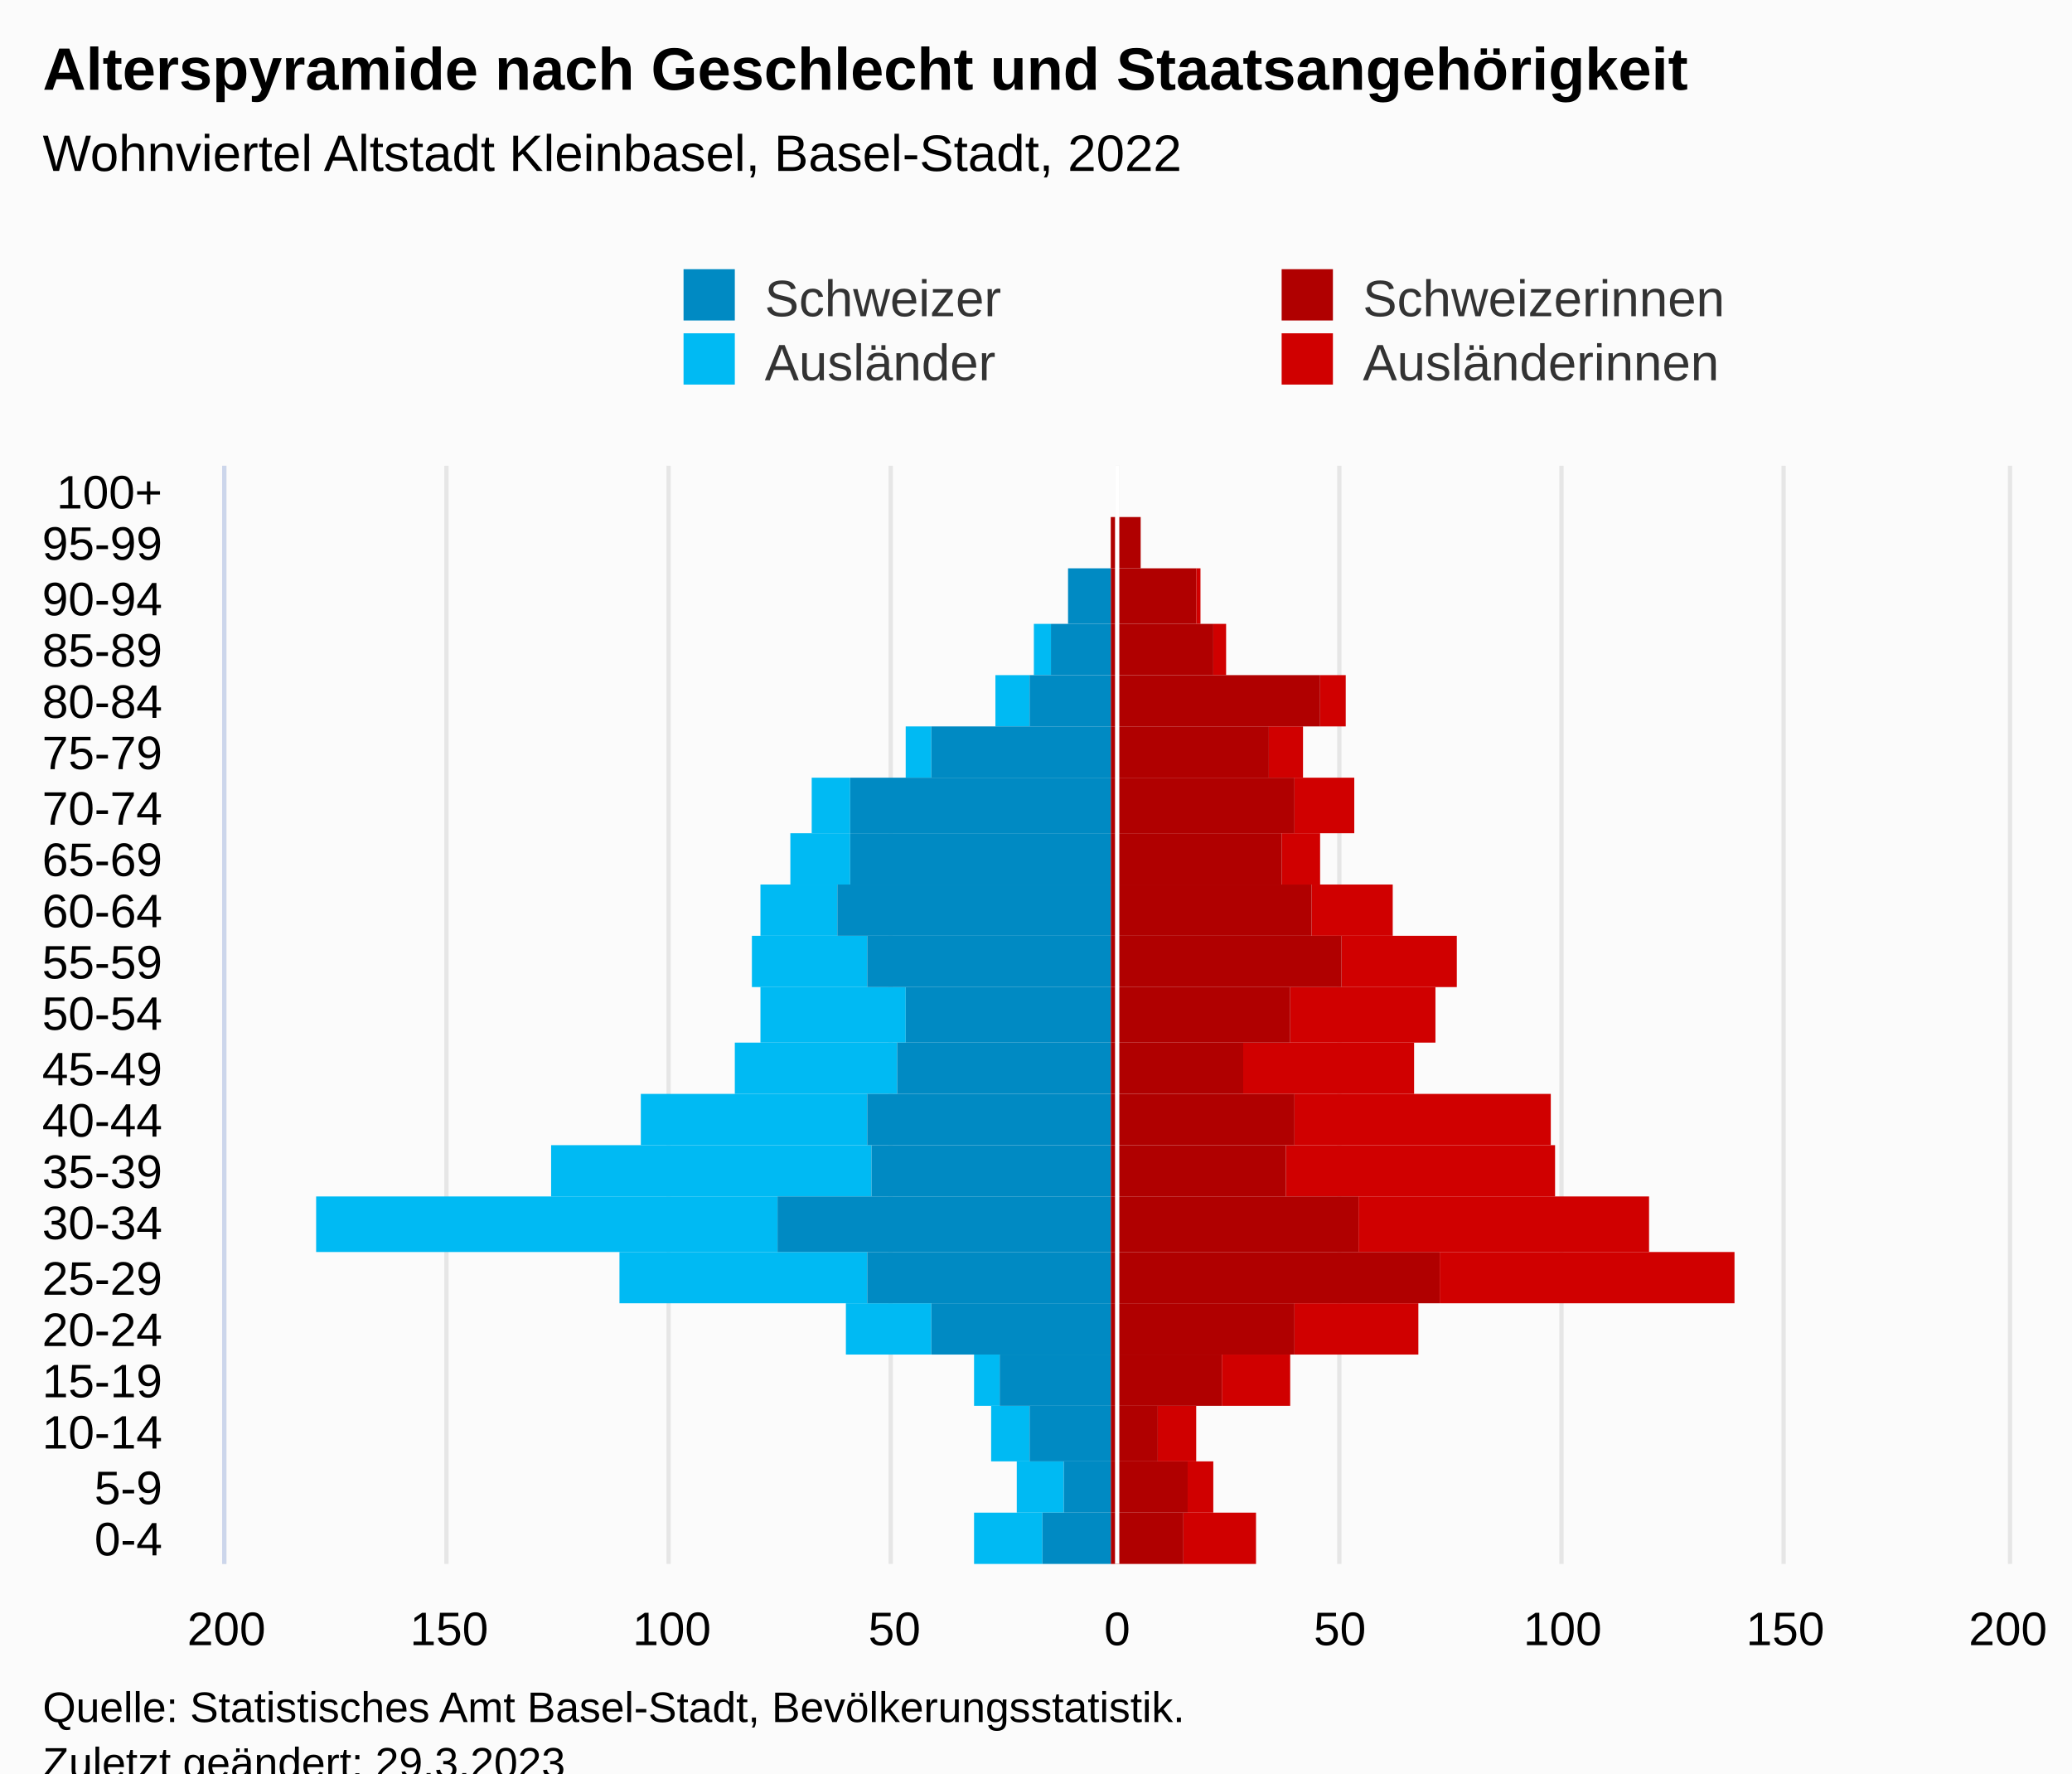
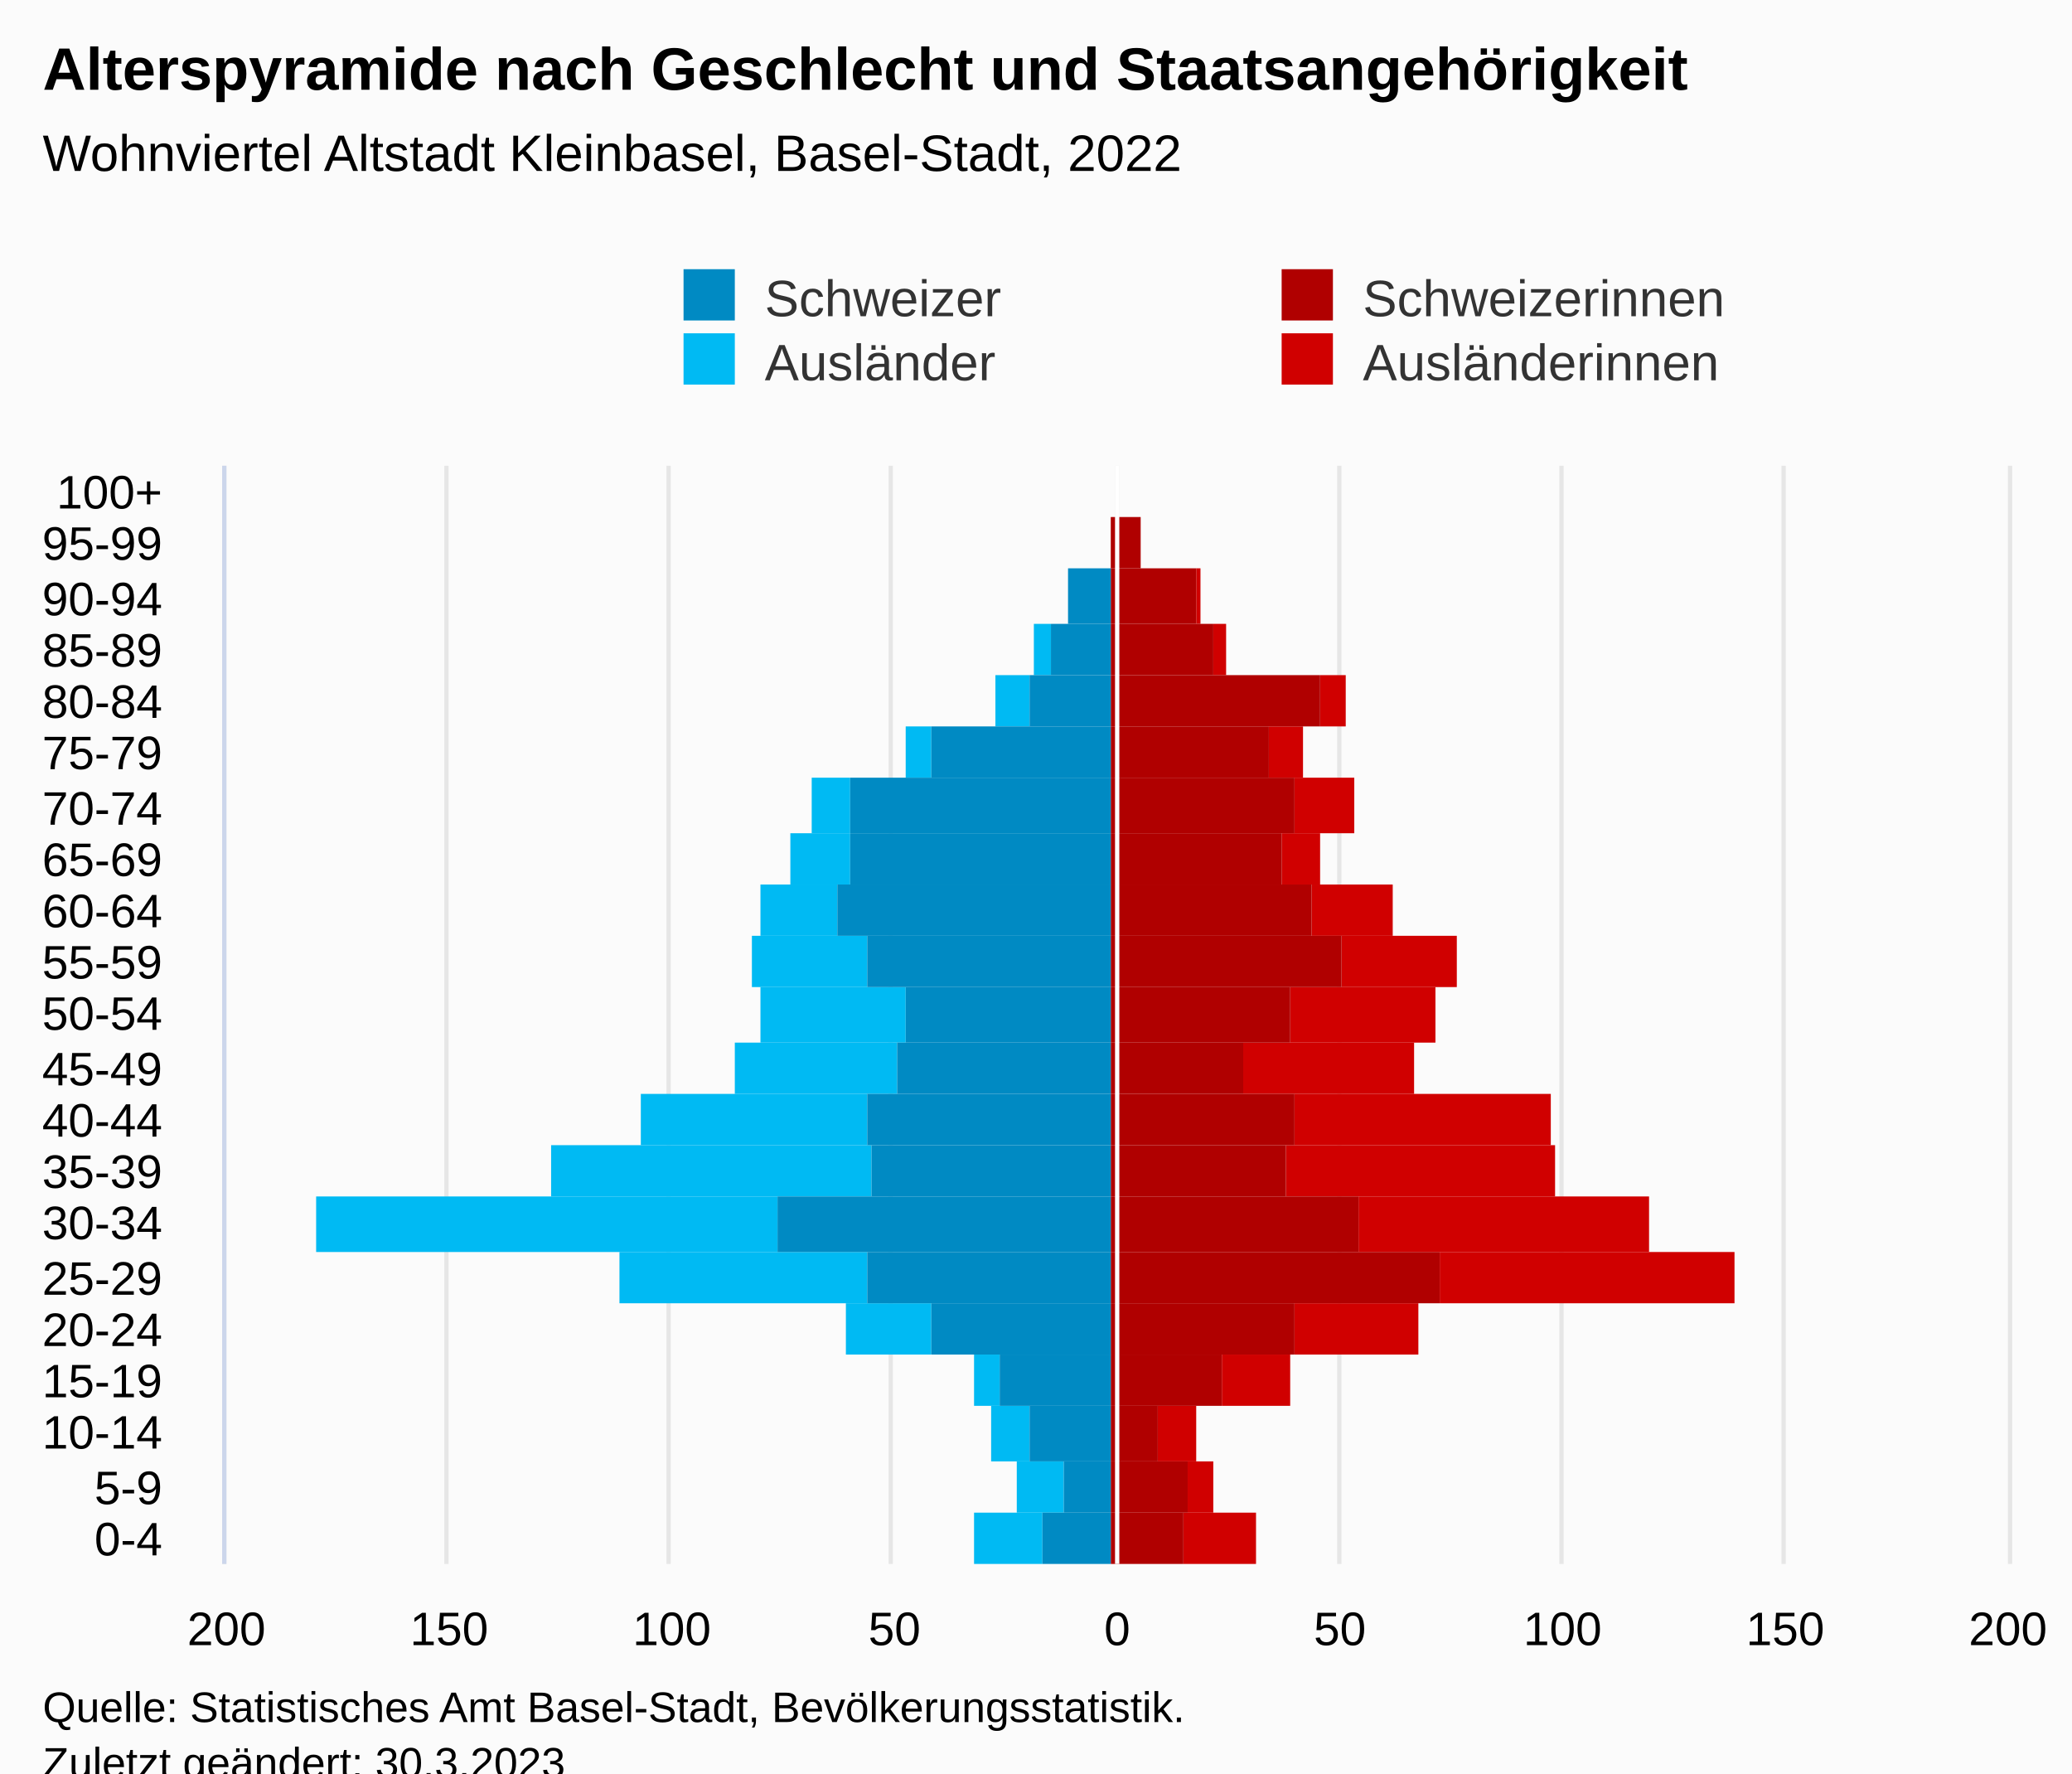
<svg xmlns="http://www.w3.org/2000/svg" version="1.1" class="highcharts-root" style="font-family:Arial;font-size:12px;" viewBox="0 0 485 415">
  <defs>
-     <clipPath id="highcharts-nfka6n0-113-">
+     <clipPath id="highcharts-wj2vued-113-">
      <rect x="0" y="0" width="257" height="417" fill="none" />
    </clipPath>
-     <clipPath id="highcharts-nfka6n0-135-">
+     <clipPath id="highcharts-wj2vued-135-">
      <rect x="0" y="0" width="257" height="417" fill="none" />
    </clipPath>
-     <clipPath id="highcharts-nfka6n0-220-">
+     <clipPath id="highcharts-wj2vued-220-">
      <rect x="53" y="109" width="417" height="257" fill="none" />
    </clipPath>
  </defs>
  <rect fill="#fbfbfb" class="highcharts-background" x="0" y="0" width="485" height="428" rx="0" ry="0" />
  <rect fill="none" class="highcharts-plot-background" x="53" y="109" width="417" height="257" />
  <g class="highcharts-pane-group" data-z-index="0" />
  <g class="highcharts-grid highcharts-xaxis-grid" data-z-index="1">
    <path fill="none" data-z-index="1" class="highcharts-grid-line" d="M 53 354.5 L 470 354.5" opacity="1" />
    <path fill="none" data-z-index="1" class="highcharts-grid-line" d="M 53 342.5 L 470 342.5" opacity="1" />
    <path fill="none" data-z-index="1" class="highcharts-grid-line" d="M 53 329.5 L 470 329.5" opacity="1" />
    <path fill="none" data-z-index="1" class="highcharts-grid-line" d="M 53 317.5 L 470 317.5" opacity="1" />
    <path fill="none" data-z-index="1" class="highcharts-grid-line" d="M 53 305.5 L 470 305.5" opacity="1" />
    <path fill="none" data-z-index="1" class="highcharts-grid-line" d="M 53 293.5 L 470 293.5" opacity="1" />
    <path fill="none" data-z-index="1" class="highcharts-grid-line" d="M 53 280.5 L 470 280.5" opacity="1" />
    <path fill="none" data-z-index="1" class="highcharts-grid-line" d="M 53 268.5 L 470 268.5" opacity="1" />
    <path fill="none" data-z-index="1" class="highcharts-grid-line" d="M 53 256.5 L 470 256.5" opacity="1" />
    <path fill="none" data-z-index="1" class="highcharts-grid-line" d="M 53 244.5 L 470 244.5" opacity="1" />
    <path fill="none" data-z-index="1" class="highcharts-grid-line" d="M 53 231.5 L 470 231.5" opacity="1" />
    <path fill="none" data-z-index="1" class="highcharts-grid-line" d="M 53 219.5 L 470 219.5" opacity="1" />
    <path fill="none" data-z-index="1" class="highcharts-grid-line" d="M 53 207.5 L 470 207.5" opacity="1" />
    <path fill="none" data-z-index="1" class="highcharts-grid-line" d="M 53 195.5 L 470 195.5" opacity="1" />
    <path fill="none" data-z-index="1" class="highcharts-grid-line" d="M 53 182.5 L 470 182.5" opacity="1" />
    <path fill="none" data-z-index="1" class="highcharts-grid-line" d="M 53 170.5 L 470 170.5" opacity="1" />
    <path fill="none" data-z-index="1" class="highcharts-grid-line" d="M 53 158.5 L 470 158.5" opacity="1" />
    <path fill="none" data-z-index="1" class="highcharts-grid-line" d="M 53 146.5 L 470 146.5" opacity="1" />
    <path fill="none" data-z-index="1" class="highcharts-grid-line" d="M 53 133.5 L 470 133.5" opacity="1" />
    <path fill="none" data-z-index="1" class="highcharts-grid-line" d="M 53 121.5 L 470 121.5" opacity="1" />
    <path fill="none" data-z-index="1" class="highcharts-grid-line" d="M 53 109.5 L 470 109.5" opacity="1" />
    <path fill="none" data-z-index="1" class="highcharts-grid-line" d="M 53 366.5 L 470 366.5" opacity="1" />
  </g>
  <g class="highcharts-grid highcharts-yaxis-grid" data-z-index="1">
    <path fill="none" stroke="#e6e6e6" stroke-width="1" data-z-index="1" class="highcharts-grid-line" d="M 261.5 109 L 261.5 366" opacity="1" />
    <path fill="none" stroke="#e6e6e6" stroke-width="1" data-z-index="1" class="highcharts-grid-line" d="M 313.5 109 L 313.5 366" opacity="1" />
    <path fill="none" stroke="#e6e6e6" stroke-width="1" data-z-index="1" class="highcharts-grid-line" d="M 365.5 109 L 365.5 366" opacity="1" />
    <path fill="none" stroke="#e6e6e6" stroke-width="1" data-z-index="1" class="highcharts-grid-line" d="M 417.5 109 L 417.5 366" opacity="1" />
    <path fill="none" stroke="#e6e6e6" stroke-width="1" data-z-index="1" class="highcharts-grid-line" d="M 52.5 109 L 52.5 366" opacity="1" />
    <path fill="none" stroke="#e6e6e6" stroke-width="1" data-z-index="1" class="highcharts-grid-line" d="M 104.5 109 L 104.5 366" opacity="1" />
    <path fill="none" stroke="#e6e6e6" stroke-width="1" data-z-index="1" class="highcharts-grid-line" d="M 156.5 109 L 156.5 366" opacity="1" />
    <path fill="none" stroke="#e6e6e6" stroke-width="1" data-z-index="1" class="highcharts-grid-line" d="M 208.5 109 L 208.5 366" opacity="1" />
    <path fill="none" stroke="#e6e6e6" stroke-width="1" data-z-index="1" class="highcharts-grid-line" d="M 470.5 109 L 470.5 366" opacity="1" />
  </g>
  <rect fill="none" class="highcharts-plot-border" data-z-index="1" x="53" y="109" width="417" height="257" />
  <g class="highcharts-axis highcharts-xaxis" data-z-index="2">
    <path fill="none" class="highcharts-axis-line" stroke="#ccd6eb" stroke-width="1" data-z-index="7" d="M 52.5 109 L 52.5 366" />
  </g>
  <g class="highcharts-axis highcharts-yaxis" data-z-index="2">
    <path fill="none" class="highcharts-axis-line" data-z-index="7" d="M 53 366 L 470 366" />
  </g>
  <g class="highcharts-series-group" data-z-index="3">
-     <g class="highcharts-series highcharts-series-0 highcharts-bar-series" data-z-index="0.1" opacity="1" transform="translate(470,366) rotate(90) scale(-1,1) scale(1 1)" clip-path="url(#highcharts-nfka6n0-135-)" width="417" height="257">
+     <g class="highcharts-series highcharts-series-0 highcharts-bar-series" data-z-index="0.1" opacity="1" transform="translate(470,366) rotate(90) scale(-1,1) scale(1 1)" clip-path="url(#highcharts-wj2vued-135-)" width="417" height="257">
      <rect x="0" y="176" width="12" height="17" fill="#d00000" opacity="1" class="highcharts-point" />
      <rect x="12" y="186" width="12" height="6" fill="#d00000" opacity="1" class="highcharts-point" />
      <rect x="24" y="190" width="13" height="9" fill="#d00000" opacity="1" class="highcharts-point" />
      <rect x="37" y="168" width="12" height="16" fill="#d00000" opacity="1" class="highcharts-point" />
      <rect x="49" y="138" width="12" height="29" fill="#d00000" opacity="1" class="highcharts-point" />
      <rect x="61" y="64" width="12" height="69" fill="#d00000" opacity="1" class="highcharts-point" />
      <rect x="73" y="84" width="13" height="68" fill="#d00000" opacity="1" class="highcharts-point" />
      <rect x="86" y="106" width="12" height="63" fill="#d00000" opacity="1" class="highcharts-point" />
      <rect x="98" y="107" width="12" height="60" fill="#d00000" opacity="1" class="highcharts-point" />
      <rect x="110" y="139" width="12" height="40" fill="#d00000" opacity="1" class="highcharts-point" />
      <rect x="122" y="134" width="13" height="34" fill="#d00000" opacity="1" class="highcharts-point" />
      <rect x="135" y="129" width="12" height="27" fill="#d00000" opacity="1" class="highcharts-point" />
      <rect x="147" y="144" width="12" height="19" fill="#d00000" opacity="1" class="highcharts-point" />
      <rect x="159" y="161" width="12" height="9" fill="#d00000" opacity="1" class="highcharts-point" />
      <rect x="171" y="153" width="13" height="14" fill="#d00000" opacity="1" class="highcharts-point" />
      <rect x="184" y="165" width="12" height="8" fill="#d00000" opacity="1" class="highcharts-point" />
      <rect x="196" y="155" width="12" height="6" fill="#d00000" opacity="1" class="highcharts-point" />
      <rect x="208" y="183" width="12" height="3" fill="#d00000" opacity="1" class="highcharts-point" />
      <rect x="220" y="189" width="13" height="1" fill="#d00000" opacity="1" class="highcharts-point" />
      <rect x="233" y="203" width="12" height="0" fill="#d00000" opacity="1" class="highcharts-point" />
      <rect x="245" y="210" width="12" height="0" fill="#d00000" opacity="1" class="highcharts-point" />
    </g>
    <g class="highcharts-markers highcharts-series-0 highcharts-bar-series" data-z-index="0.1" opacity="1" transform="translate(470,366) rotate(90) scale(-1,1) scale(1 1)" clip-path="none" />
-     <g class="highcharts-series highcharts-series-1 highcharts-bar-series" data-z-index="0.1" opacity="1" transform="translate(470,366) rotate(90) scale(-1,1) scale(1 1)" clip-path="url(#highcharts-nfka6n0-135-)" width="417" height="257">
+     <g class="highcharts-series highcharts-series-1 highcharts-bar-series" data-z-index="0.1" opacity="1" transform="translate(470,366) rotate(90) scale(-1,1) scale(1 1)" clip-path="url(#highcharts-wj2vued-135-)" width="417" height="257">
      <rect x="0" y="226" width="12" height="16" fill="#00bAf3" opacity="1" class="highcharts-point highcharts-negative" />
      <rect x="12" y="221" width="12" height="11" fill="#00bAf3" opacity="1" class="highcharts-point highcharts-negative" />
      <rect x="24" y="229" width="13" height="9" fill="#00bAf3" opacity="1" class="highcharts-point highcharts-negative" />
      <rect x="37" y="236" width="12" height="6" fill="#00bAf3" opacity="1" class="highcharts-point highcharts-negative" />
      <rect x="49" y="252" width="12" height="20" fill="#00bAf3" opacity="1" class="highcharts-point highcharts-negative" />
      <rect x="61" y="267" width="12" height="58" fill="#00bAf3" opacity="1" class="highcharts-point highcharts-negative" />
      <rect x="73" y="288" width="13" height="108" fill="#00bAf3" opacity="1" class="highcharts-point highcharts-negative" />
      <rect x="86" y="266" width="12" height="75" fill="#00bAf3" opacity="1" class="highcharts-point highcharts-negative" />
      <rect x="98" y="267" width="12" height="53" fill="#00bAf3" opacity="1" class="highcharts-point highcharts-negative" />
      <rect x="110" y="260" width="12" height="38" fill="#00bAf3" opacity="1" class="highcharts-point highcharts-negative" />
      <rect x="122" y="258" width="13" height="34" fill="#00bAf3" opacity="1" class="highcharts-point highcharts-negative" />
      <rect x="135" y="267" width="12" height="27" fill="#00bAf3" opacity="1" class="highcharts-point highcharts-negative" />
      <rect x="147" y="274" width="12" height="18" fill="#00bAf3" opacity="1" class="highcharts-point highcharts-negative" />
      <rect x="159" y="271" width="12" height="14" fill="#00bAf3" opacity="1" class="highcharts-point highcharts-negative" />
      <rect x="171" y="271" width="13" height="9" fill="#00bAf3" opacity="1" class="highcharts-point highcharts-negative" />
      <rect x="184" y="252" width="12" height="6" fill="#00bAf3" opacity="1" class="highcharts-point highcharts-negative" />
      <rect x="196" y="229" width="12" height="8" fill="#00bAf3" opacity="1" class="highcharts-point highcharts-negative" />
      <rect x="208" y="224" width="12" height="4" fill="#00bAf3" opacity="1" class="highcharts-point highcharts-negative" />
      <rect x="220" y="210" width="13" height="0" fill="#00bAf3" opacity="1" class="highcharts-point" />
      <rect x="233" y="210" width="12" height="0" fill="#00bAf3" opacity="1" class="highcharts-point" />
      <rect x="245" y="210" width="12" height="0" fill="#00bAf3" opacity="1" class="highcharts-point" />
    </g>
    <g class="highcharts-markers highcharts-series-1 highcharts-bar-series" data-z-index="0.1" opacity="1" transform="translate(470,366) rotate(90) scale(-1,1) scale(1 1)" clip-path="none" />
-     <g class="highcharts-series highcharts-series-2 highcharts-bar-series" data-z-index="0.1" opacity="1" transform="translate(470,366) rotate(90) scale(-1,1) scale(1 1)" clip-path="url(#highcharts-nfka6n0-135-)" width="417" height="257">
+     <g class="highcharts-series highcharts-series-2 highcharts-bar-series" data-z-index="0.1" opacity="1" transform="translate(470,366) rotate(90) scale(-1,1) scale(1 1)" clip-path="url(#highcharts-wj2vued-135-)" width="417" height="257">
      <rect x="0" y="193" width="12" height="17" fill="#B00000" opacity="1" class="highcharts-point" />
      <rect x="12" y="192" width="12" height="18" fill="#B00000" opacity="1" class="highcharts-point" />
      <rect x="24" y="199" width="13" height="11" fill="#B00000" opacity="1" class="highcharts-point" />
      <rect x="37" y="184" width="12" height="26" fill="#B00000" opacity="1" class="highcharts-point" />
      <rect x="49" y="167" width="12" height="43" fill="#B00000" opacity="1" class="highcharts-point" />
      <rect x="61" y="133" width="12" height="77" fill="#B00000" opacity="1" class="highcharts-point" />
      <rect x="73" y="152" width="13" height="58" fill="#B00000" opacity="1" class="highcharts-point" />
      <rect x="86" y="169" width="12" height="41" fill="#B00000" opacity="1" class="highcharts-point" />
      <rect x="98" y="167" width="12" height="43" fill="#B00000" opacity="1" class="highcharts-point" />
      <rect x="110" y="179" width="12" height="31" fill="#B00000" opacity="1" class="highcharts-point" />
      <rect x="122" y="168" width="13" height="42" fill="#B00000" opacity="1" class="highcharts-point" />
      <rect x="135" y="156" width="12" height="54" fill="#B00000" opacity="1" class="highcharts-point" />
      <rect x="147" y="163" width="12" height="47" fill="#B00000" opacity="1" class="highcharts-point" />
      <rect x="159" y="170" width="12" height="40" fill="#B00000" opacity="1" class="highcharts-point" />
      <rect x="171" y="167" width="13" height="43" fill="#B00000" opacity="1" class="highcharts-point" />
      <rect x="184" y="173" width="12" height="37" fill="#B00000" opacity="1" class="highcharts-point" />
      <rect x="196" y="161" width="12" height="49" fill="#B00000" opacity="1" class="highcharts-point" />
      <rect x="208" y="186" width="12" height="24" fill="#B00000" opacity="1" class="highcharts-point" />
      <rect x="220" y="190" width="13" height="20" fill="#B00000" opacity="1" class="highcharts-point" />
      <rect x="233" y="203" width="12" height="7" fill="#B00000" opacity="1" class="highcharts-point" />
      <rect x="245" y="210" width="12" height="0" fill="#B00000" opacity="1" class="highcharts-point" />
    </g>
    <g class="highcharts-markers highcharts-series-2 highcharts-bar-series" data-z-index="0.1" opacity="1" transform="translate(470,366) rotate(90) scale(-1,1) scale(1 1)" clip-path="none" />
-     <g class="highcharts-series highcharts-series-3 highcharts-bar-series" data-z-index="0.1" opacity="1" transform="translate(470,366) rotate(90) scale(-1,1) scale(1 1)" clip-path="url(#highcharts-nfka6n0-135-)" width="417" height="257">
+     <g class="highcharts-series highcharts-series-3 highcharts-bar-series" data-z-index="0.1" opacity="1" transform="translate(470,366) rotate(90) scale(-1,1) scale(1 1)" clip-path="url(#highcharts-wj2vued-135-)" width="417" height="257">
      <rect x="0" y="210" width="12" height="16" fill="#008AC3" opacity="1" class="highcharts-point highcharts-negative" />
      <rect x="12" y="210" width="12" height="11" fill="#008AC3" opacity="1" class="highcharts-point highcharts-negative" />
      <rect x="24" y="210" width="13" height="19" fill="#008AC3" opacity="1" class="highcharts-point highcharts-negative" />
      <rect x="37" y="210" width="12" height="26" fill="#008AC3" opacity="1" class="highcharts-point highcharts-negative" />
      <rect x="49" y="210" width="12" height="42" fill="#008AC3" opacity="1" class="highcharts-point highcharts-negative" />
      <rect x="61" y="210" width="12" height="57" fill="#008AC3" opacity="1" class="highcharts-point highcharts-negative" />
      <rect x="73" y="210" width="13" height="78" fill="#008AC3" opacity="1" class="highcharts-point highcharts-negative" />
      <rect x="86" y="210" width="12" height="56" fill="#008AC3" opacity="1" class="highcharts-point highcharts-negative" />
      <rect x="98" y="210" width="12" height="57" fill="#008AC3" opacity="1" class="highcharts-point highcharts-negative" />
      <rect x="110" y="210" width="12" height="50" fill="#008AC3" opacity="1" class="highcharts-point highcharts-negative" />
      <rect x="122" y="210" width="13" height="48" fill="#008AC3" opacity="1" class="highcharts-point highcharts-negative" />
      <rect x="135" y="210" width="12" height="57" fill="#008AC3" opacity="1" class="highcharts-point highcharts-negative" />
      <rect x="147" y="210" width="12" height="64" fill="#008AC3" opacity="1" class="highcharts-point highcharts-negative" />
      <rect x="159" y="210" width="12" height="61" fill="#008AC3" opacity="1" class="highcharts-point highcharts-negative" />
      <rect x="171" y="210" width="13" height="61" fill="#008AC3" opacity="1" class="highcharts-point highcharts-negative" />
      <rect x="184" y="210" width="12" height="42" fill="#008AC3" opacity="1" class="highcharts-point highcharts-negative" />
      <rect x="196" y="210" width="12" height="19" fill="#008AC3" opacity="1" class="highcharts-point highcharts-negative" />
      <rect x="208" y="210" width="12" height="14" fill="#008AC3" opacity="1" class="highcharts-point highcharts-negative" />
      <rect x="220" y="210" width="13" height="10" fill="#008AC3" opacity="1" class="highcharts-point highcharts-negative" />
      <rect x="233" y="210" width="12" height="0" fill="#008AC3" opacity="1" class="highcharts-point" />
      <rect x="245" y="210" width="12" height="0" fill="#008AC3" opacity="1" class="highcharts-point" />
    </g>
    <g class="highcharts-markers highcharts-series-3 highcharts-bar-series" data-z-index="0.1" opacity="1" transform="translate(470,366) rotate(90) scale(-1,1) scale(1 1)" clip-path="none" />
-     <g class="highcharts-series highcharts-series-4 highcharts-bar-series highcharts-color-0" visibility="hidden" data-z-index="0.1" opacity="1" transform="translate(470,366) rotate(90) scale(-1,1) scale(1 1)" clip-path="url(#highcharts-nfka6n0-135-)" />
+     <g class="highcharts-series highcharts-series-4 highcharts-bar-series highcharts-color-0" visibility="hidden" data-z-index="0.1" opacity="1" transform="translate(470,366) rotate(90) scale(-1,1) scale(1 1)" clip-path="url(#highcharts-wj2vued-135-)" />
    <g class="highcharts-markers highcharts-series-4 highcharts-bar-series highcharts-color-0" visibility="hidden" data-z-index="0.1" opacity="1" transform="translate(470,366) rotate(90) scale(-1,1) scale(1 1)" clip-path="none" />
  </g>
  <text x="10" text-anchor="start" class="highcharts-title" data-z-index="4" style="color:#000000;font-size:14px;font-weight:bold;fill:#000000;" y="21">
    <tspan>Alterspyramide nach Geschlecht und Staatsangehörigkeit</tspan>
  </text>
  <text x="10" text-anchor="start" class="highcharts-subtitle" data-z-index="4" style="color:#000000;font-size:12px;font-weight:normal;font-family:Arial;fill:#000000;" y="40">
    <tspan>Wohnviertel Altstadt Kleinbasel, Basel-Stadt, 2022</tspan>
  </text>
  <text x="10" text-anchor="start" class="highcharts-caption" data-z-index="4" style="color:#666666;fill:#666666;" y="400" />
  <g class="highcharts-plot-lines-4" data-z-index="4">
    <path fill="none" class="highcharts-plot-line " stroke="white" stroke-width="1" d="M 261.5 109 L 261.5 366" />
  </g>
  <g class="highcharts-legend" data-z-index="7" transform="translate(150,56)">
    <rect fill="none" class="highcharts-legend-box" rx="0" ry="0" x="0" y="0" width="276" height="41" visibility="visible" />
    <g data-z-index="1">
      <g>
        <g class="highcharts-legend-item highcharts-bar-series highcharts-color-undefined highcharts-series-3" data-z-index="1" transform="translate(8,3)">
          <text x="21" style="color:#333333;cursor:pointer;font-size:12px;font-weight:normal;fill:#333333;" text-anchor="start" data-z-index="2" y="15">
            <tspan>Schweizer</tspan>
          </text>
          <rect x="2" y="4" width="12" height="12" fill="#008AC3" class="highcharts-point" data-z-index="3" />
        </g>
        <g class="highcharts-legend-item highcharts-bar-series highcharts-color-undefined highcharts-series-2" data-z-index="1" transform="translate(148,3)">
          <text x="21" y="15" style="color:#333333;cursor:pointer;font-size:12px;font-weight:normal;fill:#333333;" text-anchor="start" data-z-index="2">
            <tspan>Schweizerinnen</tspan>
          </text>
          <rect x="2" y="4" width="12" height="12" fill="#B00000" class="highcharts-point" data-z-index="3" />
        </g>
        <g class="highcharts-legend-item highcharts-bar-series highcharts-color-undefined highcharts-series-1" data-z-index="1" transform="translate(8,18)">
          <text x="21" y="15" style="color:#333333;cursor:pointer;font-size:12px;font-weight:normal;fill:#333333;" text-anchor="start" data-z-index="2">
            <tspan>Ausländer</tspan>
          </text>
          <rect x="2" y="4" width="12" height="12" fill="#00bAf3" class="highcharts-point" data-z-index="3" />
        </g>
        <g class="highcharts-legend-item highcharts-bar-series highcharts-color-undefined highcharts-series-0" data-z-index="1" transform="translate(148,18)">
          <text x="21" y="15" style="color:#333333;cursor:pointer;font-size:12px;font-weight:normal;fill:#333333;" text-anchor="start" data-z-index="2">
            <tspan>Ausländerinnen</tspan>
          </text>
          <rect x="2" y="4" width="12" height="12" fill="#d00000" class="highcharts-point" data-z-index="3" />
        </g>
      </g>
    </g>
  </g>
  <g class="highcharts-axis-labels highcharts-xaxis-labels" data-z-index="7">
    <text x="38" style="color:#000000;cursor:default;font-size:11px;fill:#000000;" text-anchor="end" transform="translate(0,0)" y="364" opacity="1">0-4</text>
    <text x="38" style="color:#000000;cursor:default;font-size:11px;fill:#000000;" text-anchor="end" transform="translate(0,0)" y="352" opacity="1">5-9</text>
    <text x="38" style="color:#000000;cursor:default;font-size:11px;fill:#000000;" text-anchor="end" transform="translate(0,0)" y="339" opacity="1">10-14</text>
    <text x="38" style="color:#000000;cursor:default;font-size:11px;fill:#000000;" text-anchor="end" transform="translate(0,0)" y="327" opacity="1">15-19</text>
    <text x="38" style="color:#000000;cursor:default;font-size:11px;fill:#000000;" text-anchor="end" transform="translate(0,0)" y="315" opacity="1">20-24</text>
    <text x="38" style="color:#000000;cursor:default;font-size:11px;fill:#000000;" text-anchor="end" transform="translate(0,0)" y="303" opacity="1">25-29</text>
    <text x="38" style="color:#000000;cursor:default;font-size:11px;fill:#000000;" text-anchor="end" transform="translate(0,0)" y="290" opacity="1">30-34</text>
    <text x="38" style="color:#000000;cursor:default;font-size:11px;fill:#000000;" text-anchor="end" transform="translate(0,0)" y="278" opacity="1">35-39</text>
    <text x="38" style="color:#000000;cursor:default;font-size:11px;fill:#000000;" text-anchor="end" transform="translate(0,0)" y="266" opacity="1">40-44</text>
    <text x="38" style="color:#000000;cursor:default;font-size:11px;fill:#000000;" text-anchor="end" transform="translate(0,0)" y="254" opacity="1">45-49</text>
    <text x="38" style="color:#000000;cursor:default;font-size:11px;fill:#000000;" text-anchor="end" transform="translate(0,0)" y="241" opacity="1">50-54</text>
    <text x="38" style="color:#000000;cursor:default;font-size:11px;fill:#000000;" text-anchor="end" transform="translate(0,0)" y="229" opacity="1">55-59</text>
    <text x="38" style="color:#000000;cursor:default;font-size:11px;fill:#000000;" text-anchor="end" transform="translate(0,0)" y="217" opacity="1">60-64</text>
    <text x="38" style="color:#000000;cursor:default;font-size:11px;fill:#000000;" text-anchor="end" transform="translate(0,0)" y="205" opacity="1">65-69</text>
    <text x="38" style="color:#000000;cursor:default;font-size:11px;fill:#000000;" text-anchor="end" transform="translate(0,0)" y="193" opacity="1">70-74</text>
    <text x="38" style="color:#000000;cursor:default;font-size:11px;fill:#000000;" text-anchor="end" transform="translate(0,0)" y="180" opacity="1">75-79</text>
    <text x="38" style="color:#000000;cursor:default;font-size:11px;fill:#000000;" text-anchor="end" transform="translate(0,0)" y="168" opacity="1">80-84</text>
    <text x="38" style="color:#000000;cursor:default;font-size:11px;fill:#000000;" text-anchor="end" transform="translate(0,0)" y="156" opacity="1">85-89</text>
    <text x="38" style="color:#000000;cursor:default;font-size:11px;fill:#000000;" text-anchor="end" transform="translate(0,0)" y="144" opacity="1">90-94</text>
    <text x="38" style="color:#000000;cursor:default;font-size:11px;fill:#000000;" text-anchor="end" transform="translate(0,0)" y="131" opacity="1">95-99</text>
    <text x="38" style="color:#000000;cursor:default;font-size:11px;fill:#000000;" text-anchor="end" transform="translate(0,0)" y="119" opacity="1">100+</text>
  </g>
  <g class="highcharts-axis-labels highcharts-yaxis-labels" data-z-index="7">
    <text x="261.5" style="color:#000000;cursor:default;font-size:11px;fill:#000000;" text-anchor="middle" transform="translate(0,0)" y="385" opacity="1">0</text>
    <text x="313.625" style="color:#000000;cursor:default;font-size:11px;fill:#000000;" text-anchor="middle" transform="translate(0,0)" y="385" opacity="1">50</text>
    <text x="365.75" style="color:#000000;cursor:default;font-size:11px;fill:#000000;" text-anchor="middle" transform="translate(0,0)" y="385" opacity="1">100</text>
    <text x="417.875" style="color:#000000;cursor:default;font-size:11px;fill:#000000;" text-anchor="middle" transform="translate(0,0)" y="385" opacity="1">150</text>
    <text x="53" style="color:#000000;cursor:default;font-size:11px;fill:#000000;" text-anchor="middle" transform="translate(0,0)" y="385" opacity="1">200</text>
    <text x="105.125" style="color:#000000;cursor:default;font-size:11px;fill:#000000;" text-anchor="middle" transform="translate(0,0)" y="385" opacity="1">150</text>
    <text x="157.25" style="color:#000000;cursor:default;font-size:11px;fill:#000000;" text-anchor="middle" transform="translate(0,0)" y="385" opacity="1">100</text>
    <text x="209.375" style="color:#000000;cursor:default;font-size:11px;fill:#000000;" text-anchor="middle" transform="translate(0,0)" y="385" opacity="1">50</text>
    <text x="470" style="color:#000000;cursor:default;font-size:11px;fill:#000000;" text-anchor="middle" transform="translate(0,0)" y="385" opacity="1">200</text>
  </g>
  <text x="10" class="highcharts-credits" text-anchor="start" data-z-index="8" style="cursor:default;color:#000000;font-size:10px;fill:#000000;" y="403">
    <tspan>Quelle: Statistisches Amt Basel-Stadt, Bevölkerungsstatistik.</tspan>
-     <tspan x="10" dy="13">Zuletzt geändert: 29.3.2023</tspan>
+     <tspan x="10" dy="13">Zuletzt geändert: 30.3.2023</tspan>
  </text>
-   <g class="highcharts-control-points" data-z-index="99" clip-path="url(#highcharts-nfka6n0-220-)" />
+   <g class="highcharts-control-points" data-z-index="99" clip-path="url(#highcharts-wj2vued-220-)" />
</svg>
